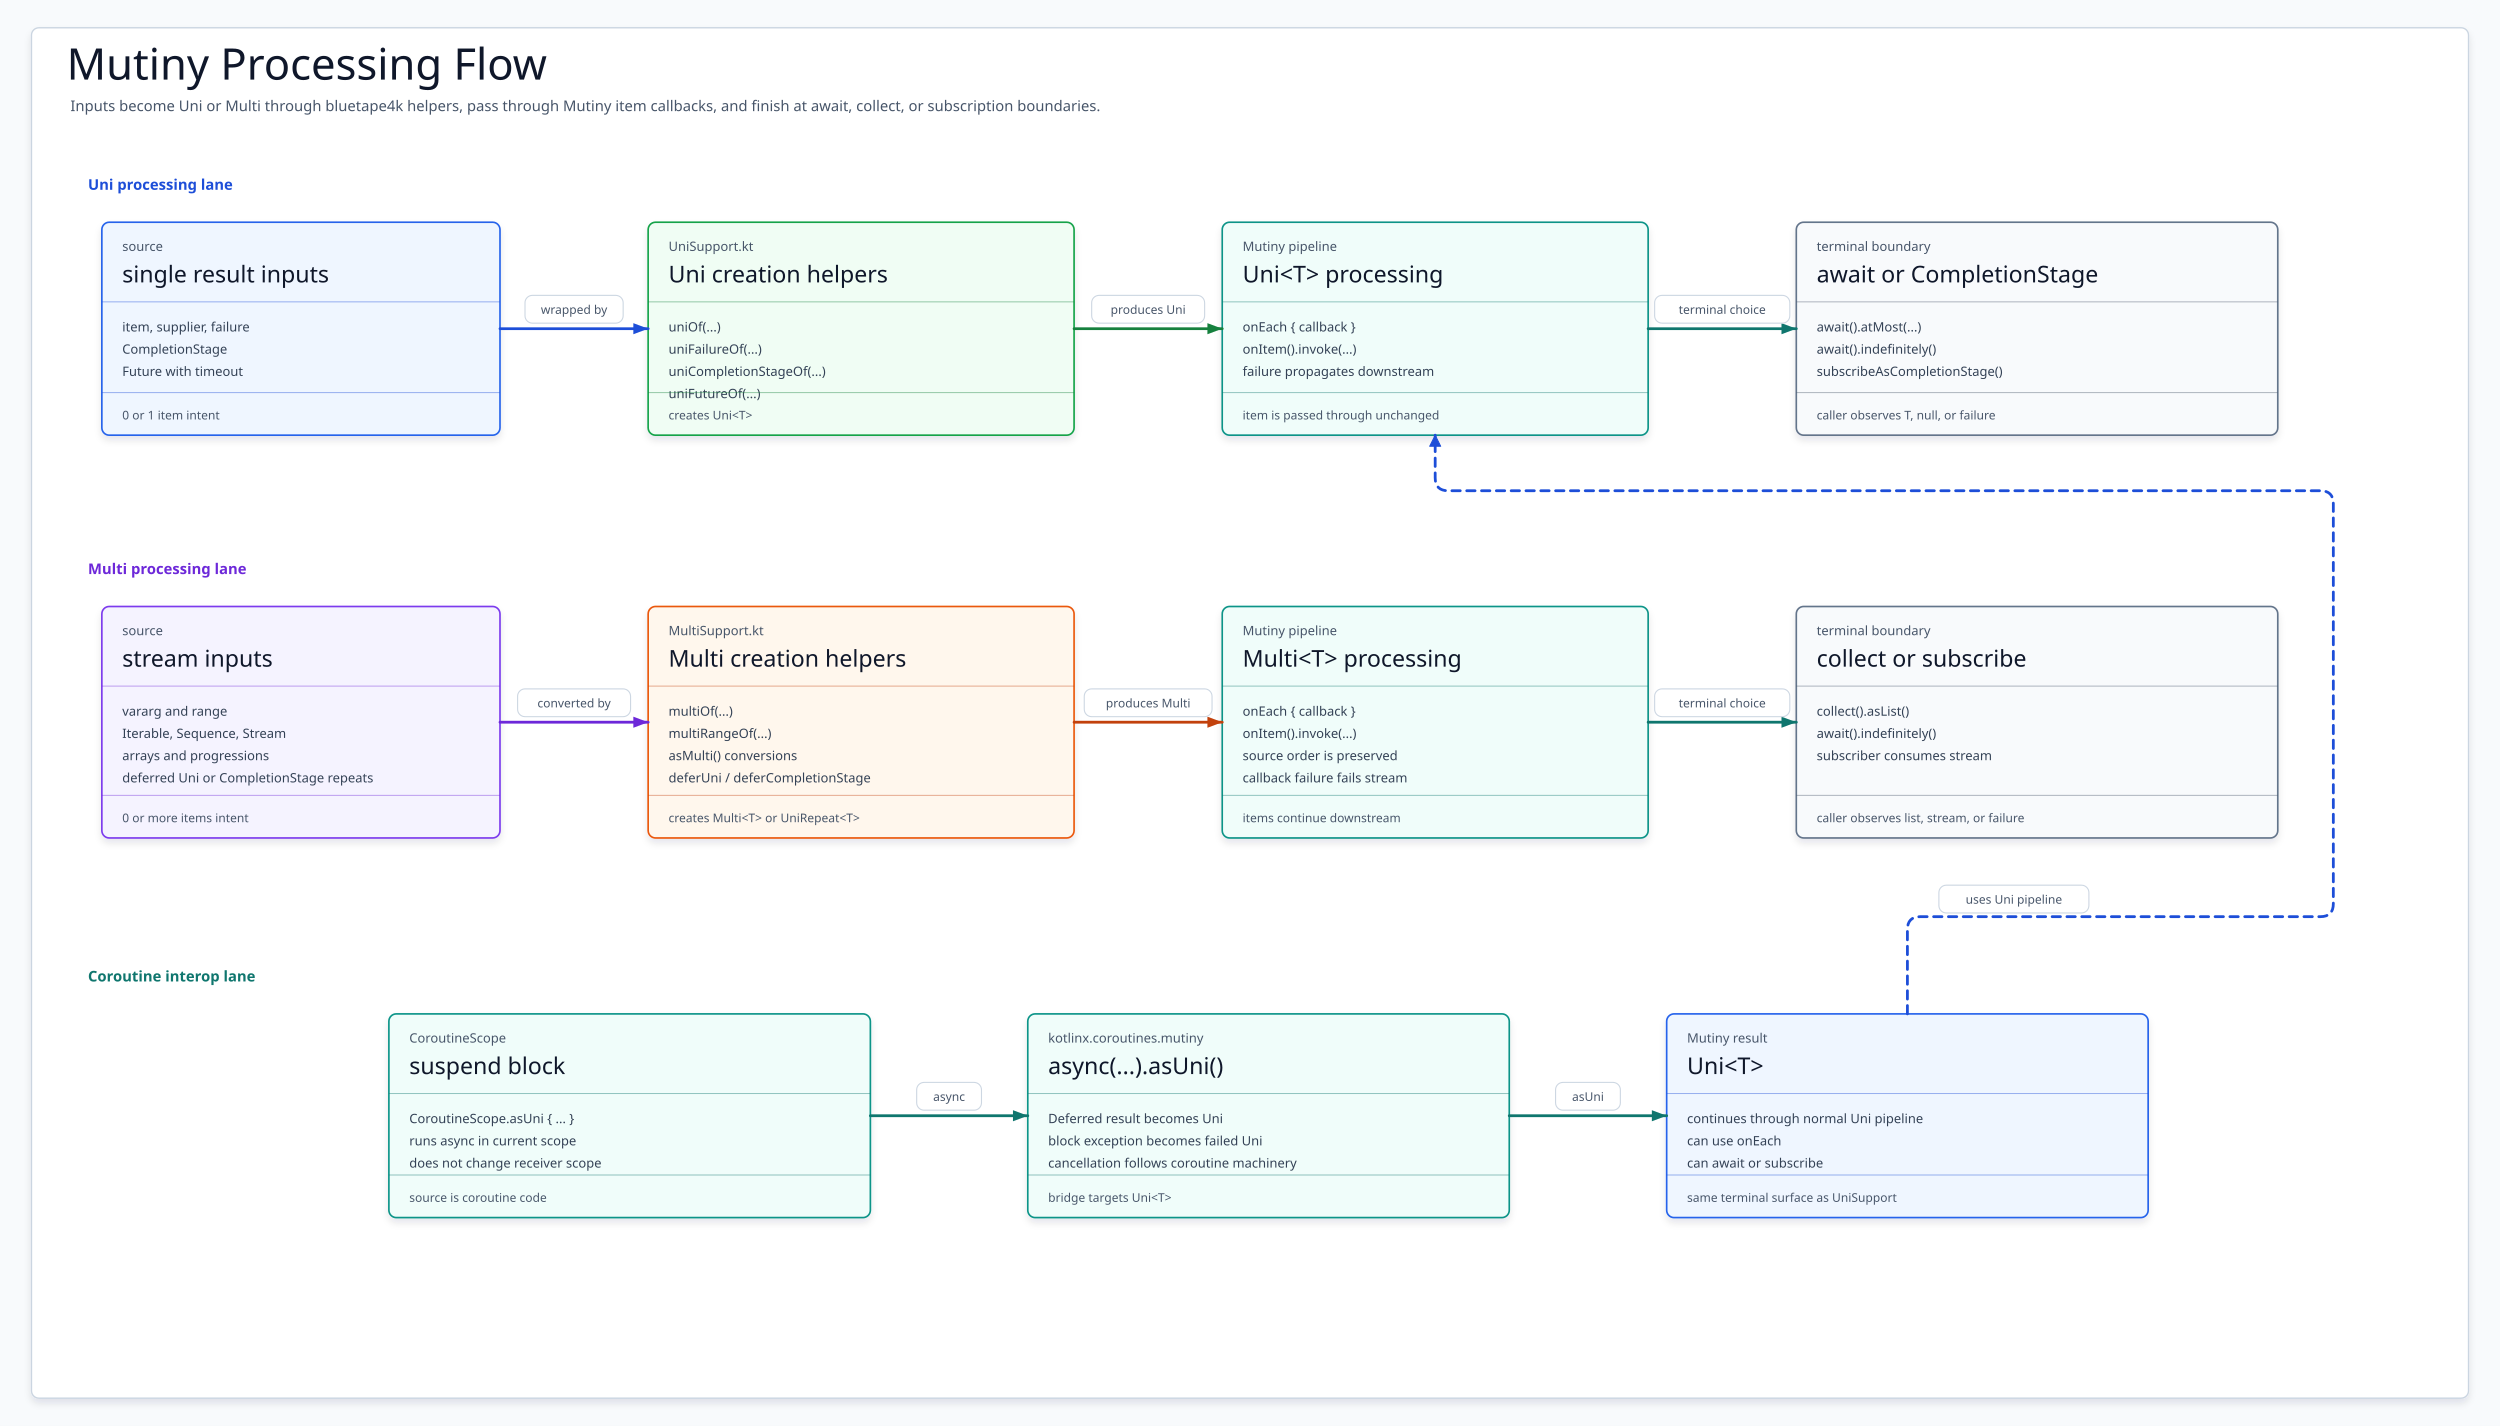
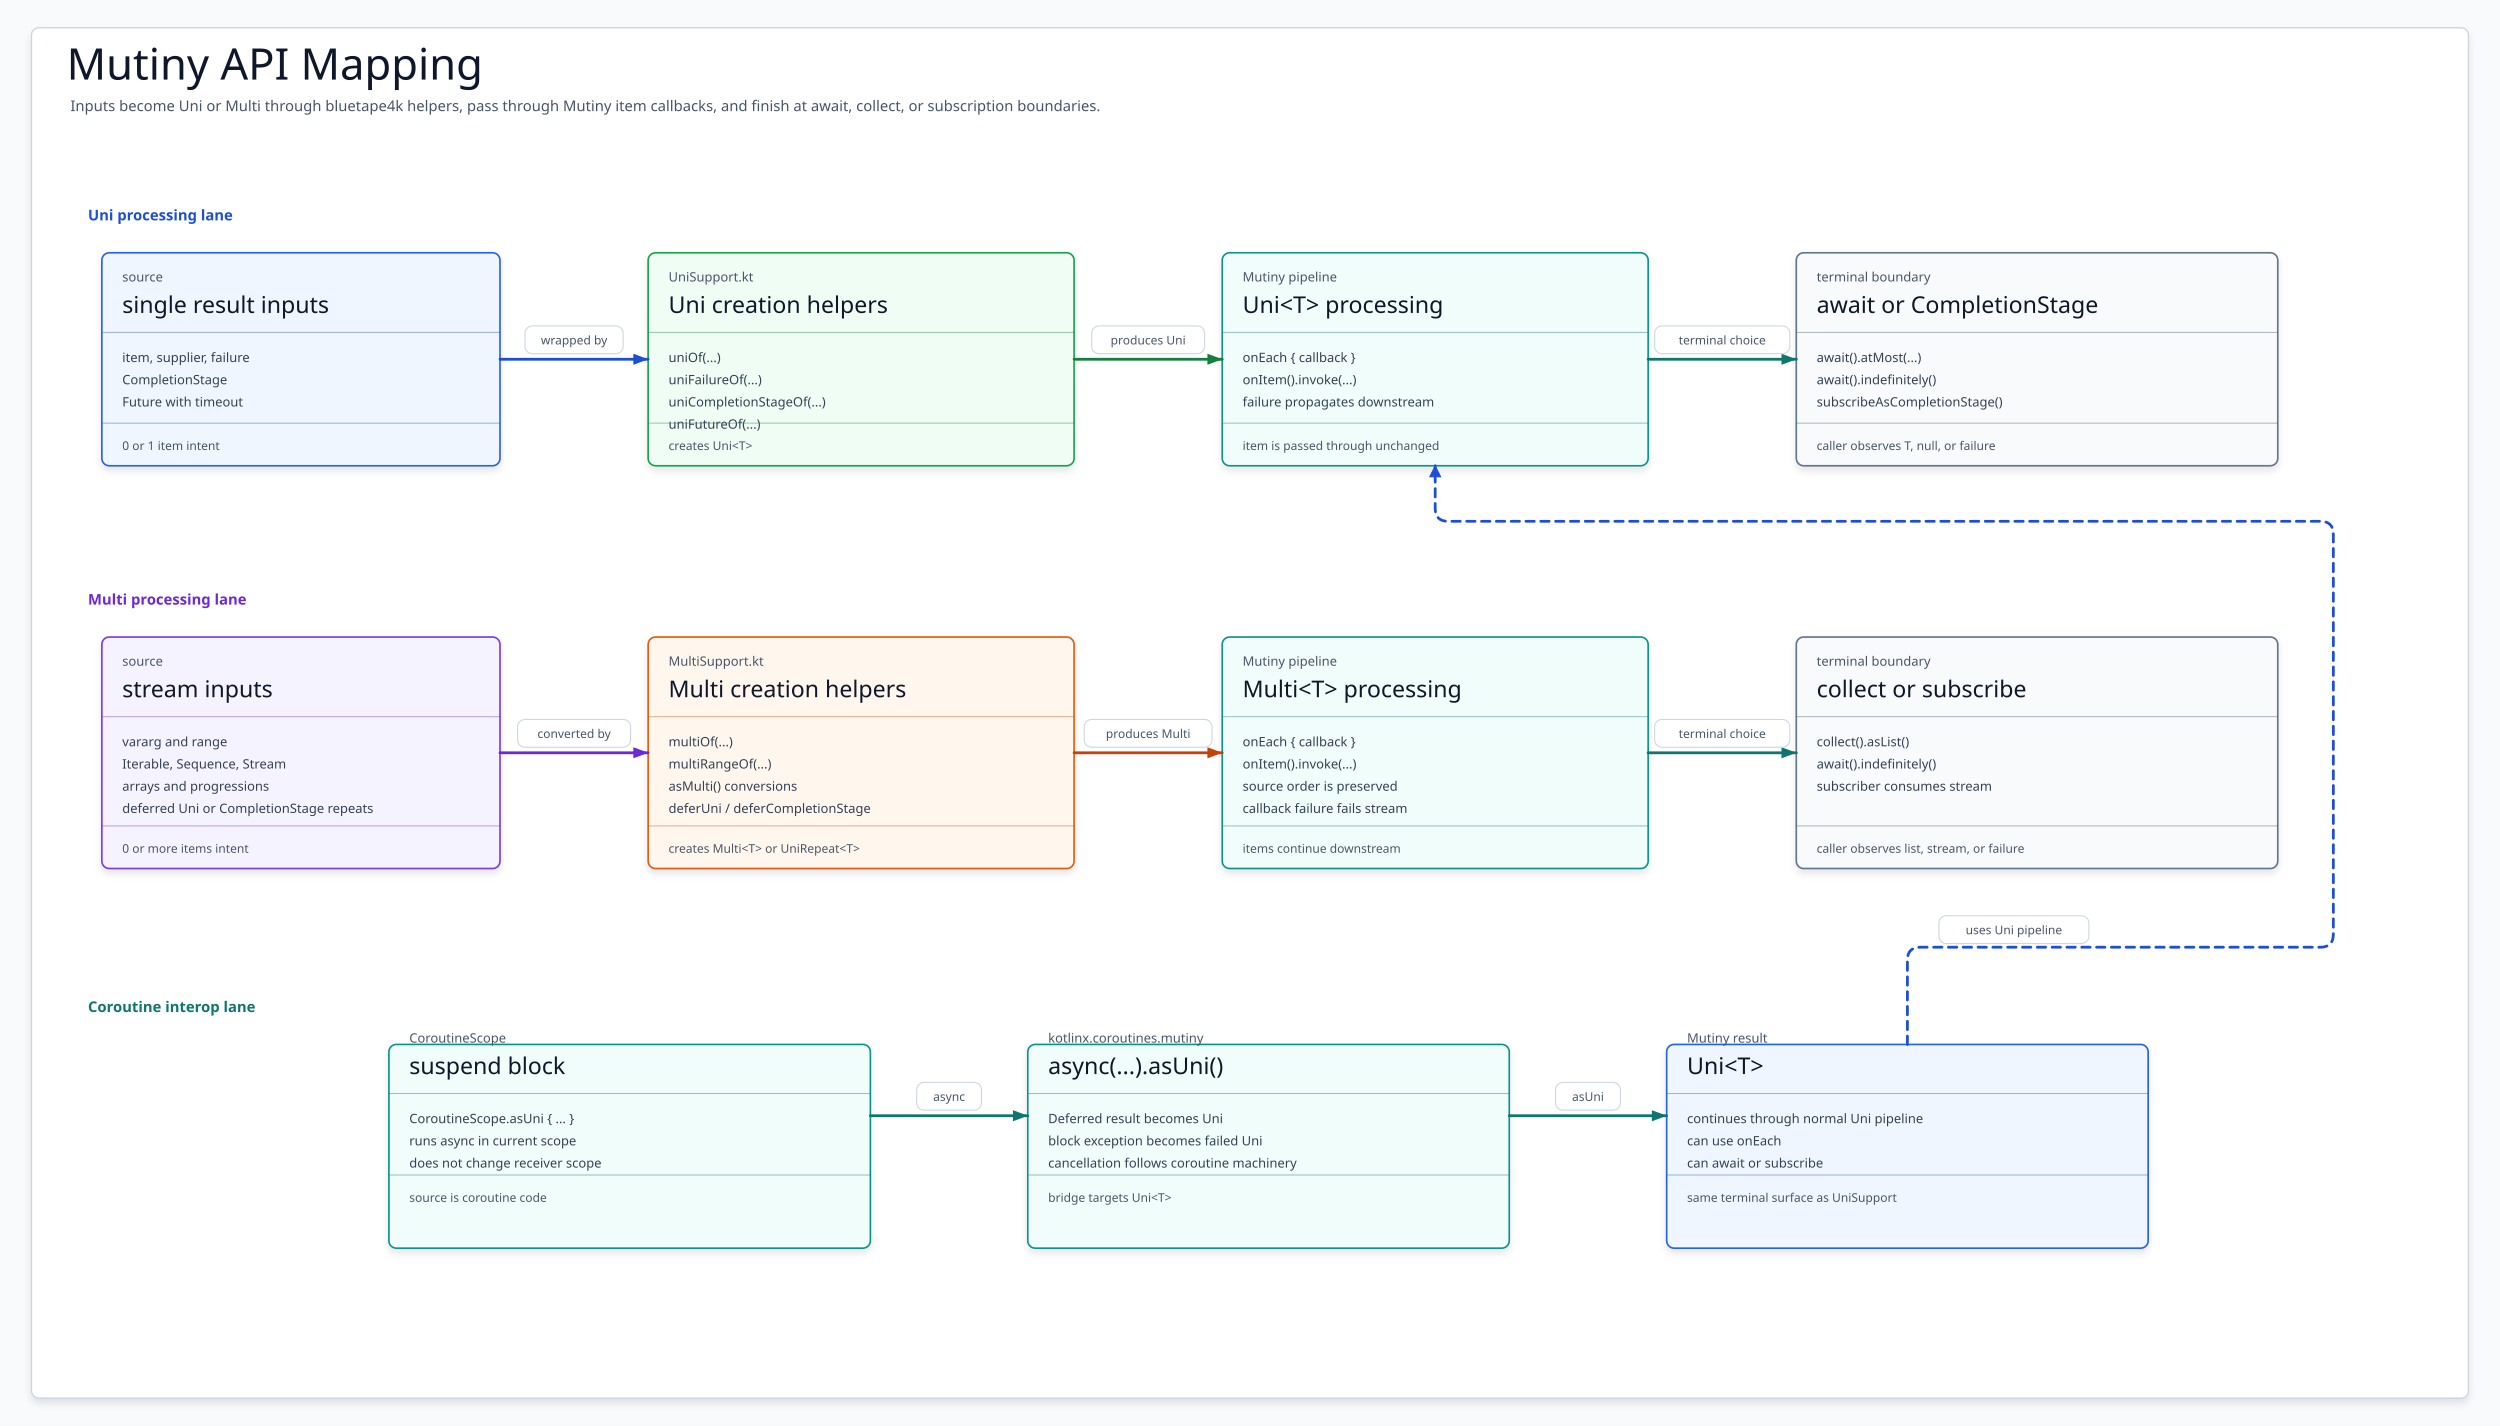
- <svg xmlns="http://www.w3.org/2000/svg" width="2700" height="1540" viewBox="0 0 2700 1540" role="img" aria-label="Mutiny Processing Flow Diagram">
+ <svg xmlns="http://www.w3.org/2000/svg" data-intent="Explain the module behavior, public API relationships, and runtime decisions represented by this source-backed diagram for maintainers and users." data-evidence="utils/mutiny/README.md; utils/mutiny/src/main" data-source-read="utils/mutiny/README.md; utils/mutiny/src/main" data-allow-grid="true" width="2700" height="1540" viewBox="0 0 2700 1540" role="img" aria-label="Mutiny API Mapping Diagram">
  <defs>
    <filter id="shadow" x="-8%" y="-8%" width="116%" height="116%">
      <feDropShadow dx="0" dy="5" stdDeviation="4" flood-color="#0F172A" flood-opacity="0.10" />
    </filter>
    <marker id="arrow-teal" markerWidth="20" markerHeight="16" refX="18" refY="8" orient="auto" markerUnits="userSpaceOnUse" viewBox="0 0 20 16">
      <path stroke-dasharray="none" d="M2 2 L18 8 L2 14 Z" fill="#0F766E" style="stroke-dasharray:none" />
    </marker>
    <marker id="arrow-blue" markerWidth="20" markerHeight="16" refX="18" refY="8" orient="auto" markerUnits="userSpaceOnUse" viewBox="0 0 20 16">
      <path stroke-dasharray="none" d="M2 2 L18 8 L2 14 Z" fill="#1D4ED8" style="stroke-dasharray:none" />
    </marker>
    <marker id="arrow-green" markerWidth="20" markerHeight="16" refX="18" refY="8" orient="auto" markerUnits="userSpaceOnUse" viewBox="0 0 20 16">
      <path stroke-dasharray="none" d="M2 2 L18 8 L2 14 Z" fill="#15803D" style="stroke-dasharray:none" />
    </marker>
    <marker id="arrow-amber" markerWidth="20" markerHeight="16" refX="18" refY="8" orient="auto" markerUnits="userSpaceOnUse" viewBox="0 0 20 16">
      <path stroke-dasharray="none" d="M2 2 L18 8 L2 14 Z" fill="#C2410C" style="stroke-dasharray:none" />
    </marker>
    <marker id="arrow-pink" markerWidth="20" markerHeight="16" refX="18" refY="8" orient="auto" markerUnits="userSpaceOnUse" viewBox="0 0 20 16">
      <path stroke-dasharray="none" d="M2 2 L18 8 L2 14 Z" fill="#BE185D" style="stroke-dasharray:none" />
    </marker>
    <marker id="arrow-violet" markerWidth="20" markerHeight="16" refX="18" refY="8" orient="auto" markerUnits="userSpaceOnUse" viewBox="0 0 20 16">
      <path stroke-dasharray="none" d="M2 2 L18 8 L2 14 Z" fill="#6D28D9" style="stroke-dasharray:none" />
    </marker>
    <marker id="arrow-slate" markerWidth="20" markerHeight="16" refX="18" refY="8" orient="auto" markerUnits="userSpaceOnUse" viewBox="0 0 20 16">
      <path stroke-dasharray="none" d="M2 2 L18 8 L2 14 Z" fill="#475569" style="stroke-dasharray:none" />
    </marker>
    <style>
    svg{font-family:"Architects Daughter","Comic Mono","Comic Sans MS",ui-sans-serif,system-ui,sans-serif}
    .canvas{fill:#F8FAFC}.frame{fill:#FFFFFF;stroke:#CBD5E1;stroke-width:1.5;filter:url(#shadow)}
    .title{font-family:"Architects Daughter";font-size:47px;fill:#0F172A}.subtitle{font-family:"Comic Mono";font-size:16px;fill:#475569}
    .card{stroke-width:1.8;filter:url(#shadow)}.kicker{font-family:"Comic Mono";font-size:14px;fill:#475569}.cardTitle{font-family:"Architects Daughter";font-size:25px;fill:#0F172A}
    .body{font-family:"Comic Mono";font-size:14px;fill:#334155}.foot{font-family:"Comic Mono";font-size:13px;fill:#475569}.divider{stroke-width:1.1;opacity:.42}
    .lane{font-family:"Comic Mono";font-size:16px;font-weight:700;letter-spacing:0}
    .edge{fill:none;stroke-width:3;stroke-linecap:round;stroke-linejoin:round}.dashed{stroke-dasharray:9 7}.edgeLabel rect{fill:#FFFFFF;stroke:#CBD5E1;stroke-width:1.2;opacity:.96}.edgeLabel text{font-family:"Comic Mono";font-size:13px;fill:#475569}
  </style>
  </defs>
  <rect class="canvas" width="2700" height="1540" />
  <rect class="frame" x="34" y="30" width="2632" height="1480" rx="8" />
-   <text class="title" x="72" y="86">Mutiny Processing Flow</text>
+   <text class="title" x="72" y="86">Mutiny API Mapping</text>
  <text class="subtitle" x="76" y="120">Inputs become Uni or Multi through bluetape4k helpers, pass through Mutiny item callbacks, and finish at await, collect, or subscription boundaries.</text>
-   <text class="lane" x="95" y="205" fill="#1D4ED8">Uni processing lane</text>
+   <text class="lane" x="95" y="238" fill="#1D4ED8">Uni processing lane</text>
  <g id="UniSources">
-     <rect class="card" x="110" y="240" width="430" height="230" rx="8" fill="#EFF6FF" stroke="#2563EB" />
-     <text class="kicker" x="132" y="271">source</text>
-     <text class="cardTitle" x="132" y="305">single result inputs</text>
-     <path class="divider" d="M110 326H540" stroke="#1D4ED8" />
-     <text class="body" x="132" y="358">item, supplier, failure</text>
-     <text class="body" x="132" y="382">CompletionStage</text>
-     <text class="body" x="132" y="406">Future with timeout</text>
-     <path class="divider" d="M110 424H540" stroke="#1D4ED8" />
-     <text class="foot" x="132" y="453">0 or 1 item intent</text>
+     <rect class="card" x="110" y="273" width="430" height="230" rx="8" fill="#EFF6FF" stroke="#2563EB" />
+     <text class="kicker" x="132" y="304">source</text>
+     <text class="cardTitle" x="132" y="338">single result inputs</text>
+     <path class="divider" d="M110 359H540" stroke="#1D4ED8" />
+     <text class="body" x="132" y="391">item, supplier, failure</text>
+     <text class="body" x="132" y="415">CompletionStage</text>
+     <text class="body" x="132" y="439">Future with timeout</text>
+     <path class="divider" d="M110 457H540" stroke="#1D4ED8" />
+     <text class="foot" x="132" y="486">0 or 1 item intent</text>
  </g>
  <g id="UniHelpers">
-     <rect class="card" x="700" y="240" width="460" height="230" rx="8" fill="#F0FDF4" stroke="#16A34A" />
-     <text class="kicker" x="722" y="271">UniSupport.kt</text>
-     <text class="cardTitle" x="722" y="305">Uni creation helpers</text>
-     <path class="divider" d="M700 326H1160" stroke="#15803D" />
-     <text class="body" x="722" y="358">uniOf(...)</text>
-     <text class="body" x="722" y="382">uniFailureOf(...)</text>
-     <text class="body" x="722" y="406">uniCompletionStageOf(...)</text>
-     <text class="body" x="722" y="430">uniFutureOf(...)</text>
-     <path class="divider" d="M700 424H1160" stroke="#15803D" />
-     <text class="foot" x="722" y="453">creates Uni&lt;T&gt;</text>
+     <rect class="card" x="700" y="273" width="460" height="230" rx="8" fill="#F0FDF4" stroke="#16A34A" />
+     <text class="kicker" x="722" y="304">UniSupport.kt</text>
+     <text class="cardTitle" x="722" y="338">Uni creation helpers</text>
+     <path class="divider" d="M700 359H1160" stroke="#15803D" />
+     <text class="body" x="722" y="391">uniOf(...)</text>
+     <text class="body" x="722" y="415">uniFailureOf(...)</text>
+     <text class="body" x="722" y="439">uniCompletionStageOf(...)</text>
+     <text class="body" x="722" y="463">uniFutureOf(...)</text>
+     <path class="divider" d="M700 457H1160" stroke="#15803D" />
+     <text class="foot" x="722" y="486">creates Uni&lt;T&gt;</text>
  </g>
  <g id="UniPipeline">
-     <rect class="card" x="1320" y="240" width="460" height="230" rx="8" fill="#F0FDFA" stroke="#0D9488" />
-     <text class="kicker" x="1342" y="271">Mutiny pipeline</text>
-     <text class="cardTitle" x="1342" y="305">Uni&lt;T&gt; processing</text>
-     <path class="divider" d="M1320 326H1780" stroke="#0F766E" />
-     <text class="body" x="1342" y="358">onEach { callback }</text>
-     <text class="body" x="1342" y="382">onItem().invoke(...)</text>
-     <text class="body" x="1342" y="406">failure propagates downstream</text>
-     <path class="divider" d="M1320 424H1780" stroke="#0F766E" />
-     <text class="foot" x="1342" y="453">item is passed through unchanged</text>
+     <rect class="card" x="1320" y="273" width="460" height="230" rx="8" fill="#F0FDFA" stroke="#0D9488" />
+     <text class="kicker" x="1342" y="304">Mutiny pipeline</text>
+     <text class="cardTitle" x="1342" y="338">Uni&lt;T&gt; processing</text>
+     <path class="divider" d="M1320 359H1780" stroke="#0F766E" />
+     <text class="body" x="1342" y="391">onEach { callback }</text>
+     <text class="body" x="1342" y="415">onItem().invoke(...)</text>
+     <text class="body" x="1342" y="439">failure propagates downstream</text>
+     <path class="divider" d="M1320 457H1780" stroke="#0F766E" />
+     <text class="foot" x="1342" y="486">item is passed through unchanged</text>
  </g>
  <g id="UniTerminal">
-     <rect class="card" x="1940" y="240" width="520" height="230" rx="8" fill="#F8FAFC" stroke="#64748B" />
-     <text class="kicker" x="1962" y="271">terminal boundary</text>
-     <text class="cardTitle" x="1962" y="305">await or CompletionStage</text>
-     <path class="divider" d="M1940 326H2460" stroke="#475569" />
-     <text class="body" x="1962" y="358">await().atMost(...)</text>
-     <text class="body" x="1962" y="382">await().indefinitely()</text>
-     <text class="body" x="1962" y="406">subscribeAsCompletionStage()</text>
-     <path class="divider" d="M1940 424H2460" stroke="#475569" />
-     <text class="foot" x="1962" y="453">caller observes T, null, or failure</text>
-   </g>
-   <text class="lane" x="95" y="620" fill="#6D28D9">Multi processing lane</text>
+     <rect class="card" x="1940" y="273" width="520" height="230" rx="8" fill="#F8FAFC" stroke="#64748B" />
+     <text class="kicker" x="1962" y="304">terminal boundary</text>
+     <text class="cardTitle" x="1962" y="338">await or CompletionStage</text>
+     <path class="divider" d="M1940 359H2460" stroke="#475569" />
+     <text class="body" x="1962" y="391">await().atMost(...)</text>
+     <text class="body" x="1962" y="415">await().indefinitely()</text>
+     <text class="body" x="1962" y="439">subscribeAsCompletionStage()</text>
+     <path class="divider" d="M1940 457H2460" stroke="#475569" />
+     <text class="foot" x="1962" y="486">caller observes T, null, or failure</text>
+   </g>
+   <text class="lane" x="95" y="653" fill="#6D28D9">Multi processing lane</text>
  <g id="MultiSources">
-     <rect class="card" x="110" y="655" width="430" height="250" rx="8" fill="#F5F3FF" stroke="#7C3AED" />
-     <text class="kicker" x="132" y="686">source</text>
-     <text class="cardTitle" x="132" y="720">stream inputs</text>
-     <path class="divider" d="M110 741H540" stroke="#6D28D9" />
-     <text class="body" x="132" y="773">vararg and range</text>
-     <text class="body" x="132" y="797">Iterable, Sequence, Stream</text>
-     <text class="body" x="132" y="821">arrays and progressions</text>
-     <text class="body" x="132" y="845">deferred Uni or CompletionStage repeats</text>
-     <path class="divider" d="M110 859H540" stroke="#6D28D9" />
-     <text class="foot" x="132" y="888">0 or more items intent</text>
+     <rect class="card" x="110" y="688" width="430" height="250" rx="8" fill="#F5F3FF" stroke="#7C3AED" />
+     <text class="kicker" x="132" y="719">source</text>
+     <text class="cardTitle" x="132" y="753">stream inputs</text>
+     <path class="divider" d="M110 774H540" stroke="#6D28D9" />
+     <text class="body" x="132" y="806">vararg and range</text>
+     <text class="body" x="132" y="830">Iterable, Sequence, Stream</text>
+     <text class="body" x="132" y="854">arrays and progressions</text>
+     <text class="body" x="132" y="878">deferred Uni or CompletionStage repeats</text>
+     <path class="divider" d="M110 892H540" stroke="#6D28D9" />
+     <text class="foot" x="132" y="921">0 or more items intent</text>
  </g>
  <g id="MultiHelpers">
-     <rect class="card" x="700" y="655" width="460" height="250" rx="8" fill="#FFF7ED" stroke="#EA580C" />
-     <text class="kicker" x="722" y="686">MultiSupport.kt</text>
-     <text class="cardTitle" x="722" y="720">Multi creation helpers</text>
-     <path class="divider" d="M700 741H1160" stroke="#C2410C" />
-     <text class="body" x="722" y="773">multiOf(...)</text>
-     <text class="body" x="722" y="797">multiRangeOf(...)</text>
-     <text class="body" x="722" y="821">asMulti() conversions</text>
-     <text class="body" x="722" y="845">deferUni / deferCompletionStage</text>
-     <path class="divider" d="M700 859H1160" stroke="#C2410C" />
-     <text class="foot" x="722" y="888">creates Multi&lt;T&gt; or UniRepeat&lt;T&gt;</text>
+     <rect class="card" x="700" y="688" width="460" height="250" rx="8" fill="#FFF7ED" stroke="#EA580C" />
+     <text class="kicker" x="722" y="719">MultiSupport.kt</text>
+     <text class="cardTitle" x="722" y="753">Multi creation helpers</text>
+     <path class="divider" d="M700 774H1160" stroke="#C2410C" />
+     <text class="body" x="722" y="806">multiOf(...)</text>
+     <text class="body" x="722" y="830">multiRangeOf(...)</text>
+     <text class="body" x="722" y="854">asMulti() conversions</text>
+     <text class="body" x="722" y="878">deferUni / deferCompletionStage</text>
+     <path class="divider" d="M700 892H1160" stroke="#C2410C" />
+     <text class="foot" x="722" y="921">creates Multi&lt;T&gt; or UniRepeat&lt;T&gt;</text>
  </g>
  <g id="MultiPipeline">
-     <rect class="card" x="1320" y="655" width="460" height="250" rx="8" fill="#F0FDFA" stroke="#0D9488" />
-     <text class="kicker" x="1342" y="686">Mutiny pipeline</text>
-     <text class="cardTitle" x="1342" y="720">Multi&lt;T&gt; processing</text>
-     <path class="divider" d="M1320 741H1780" stroke="#0F766E" />
-     <text class="body" x="1342" y="773">onEach { callback }</text>
-     <text class="body" x="1342" y="797">onItem().invoke(...)</text>
-     <text class="body" x="1342" y="821">source order is preserved</text>
-     <text class="body" x="1342" y="845">callback failure fails stream</text>
-     <path class="divider" d="M1320 859H1780" stroke="#0F766E" />
-     <text class="foot" x="1342" y="888">items continue downstream</text>
+     <rect class="card" x="1320" y="688" width="460" height="250" rx="8" fill="#F0FDFA" stroke="#0D9488" />
+     <text class="kicker" x="1342" y="719">Mutiny pipeline</text>
+     <text class="cardTitle" x="1342" y="753">Multi&lt;T&gt; processing</text>
+     <path class="divider" d="M1320 774H1780" stroke="#0F766E" />
+     <text class="body" x="1342" y="806">onEach { callback }</text>
+     <text class="body" x="1342" y="830">onItem().invoke(...)</text>
+     <text class="body" x="1342" y="854">source order is preserved</text>
+     <text class="body" x="1342" y="878">callback failure fails stream</text>
+     <path class="divider" d="M1320 892H1780" stroke="#0F766E" />
+     <text class="foot" x="1342" y="921">items continue downstream</text>
  </g>
  <g id="MultiTerminal">
-     <rect class="card" x="1940" y="655" width="520" height="250" rx="8" fill="#F8FAFC" stroke="#64748B" />
-     <text class="kicker" x="1962" y="686">terminal boundary</text>
-     <text class="cardTitle" x="1962" y="720">collect or subscribe</text>
-     <path class="divider" d="M1940 741H2460" stroke="#475569" />
-     <text class="body" x="1962" y="773">collect().asList()</text>
-     <text class="body" x="1962" y="797">await().indefinitely()</text>
-     <text class="body" x="1962" y="821">subscriber consumes stream</text>
-     <path class="divider" d="M1940 859H2460" stroke="#475569" />
-     <text class="foot" x="1962" y="888">caller observes list, stream, or failure</text>
-   </g>
-   <text class="lane" x="95" y="1060" fill="#0F766E">Coroutine interop lane</text>
+     <rect class="card" x="1940" y="688" width="520" height="250" rx="8" fill="#F8FAFC" stroke="#64748B" />
+     <text class="kicker" x="1962" y="719">terminal boundary</text>
+     <text class="cardTitle" x="1962" y="753">collect or subscribe</text>
+     <path class="divider" d="M1940 774H2460" stroke="#475569" />
+     <text class="body" x="1962" y="806">collect().asList()</text>
+     <text class="body" x="1962" y="830">await().indefinitely()</text>
+     <text class="body" x="1962" y="854">subscriber consumes stream</text>
+     <path class="divider" d="M1940 892H2460" stroke="#475569" />
+     <text class="foot" x="1962" y="921">caller observes list, stream, or failure</text>
+   </g>
+   <text class="lane" x="95" y="1093" fill="#0F766E">Coroutine interop lane</text>
  <g id="CoroutineBlock">
-     <rect class="card" x="420" y="1095" width="520" height="220" rx="8" fill="#F0FDFA" stroke="#0D9488" />
+     <rect class="card" x="420" y="1128" width="520" height="220" rx="8" fill="#F0FDFA" stroke="#0D9488" />
    <text class="kicker" x="442" y="1126">CoroutineScope</text>
    <text class="cardTitle" x="442" y="1160">suspend block</text>
    <path class="divider" d="M420 1181H940" stroke="#0F766E" />
    <text class="body" x="442" y="1213">CoroutineScope.asUni { ... }</text>
    <text class="body" x="442" y="1237">runs async in current scope</text>
    <text class="body" x="442" y="1261">does not change receiver scope</text>
    <path class="divider" d="M420 1269H940" stroke="#0F766E" />
    <text class="foot" x="442" y="1298">source is coroutine code</text>
  </g>
  <g id="CoroutineBridge">
-     <rect class="card" x="1110" y="1095" width="520" height="220" rx="8" fill="#F0FDFA" stroke="#0D9488" />
+     <rect class="card" x="1110" y="1128" width="520" height="220" rx="8" fill="#F0FDFA" stroke="#0D9488" />
    <text class="kicker" x="1132" y="1126">kotlinx.coroutines.mutiny</text>
    <text class="cardTitle" x="1132" y="1160">async(...).asUni()</text>
    <path class="divider" d="M1110 1181H1630" stroke="#0F766E" />
    <text class="body" x="1132" y="1213">Deferred result becomes Uni</text>
    <text class="body" x="1132" y="1237">block exception becomes failed Uni</text>
    <text class="body" x="1132" y="1261">cancellation follows coroutine machinery</text>
    <path class="divider" d="M1110 1269H1630" stroke="#0F766E" />
    <text class="foot" x="1132" y="1298">bridge targets Uni&lt;T&gt;</text>
  </g>
  <g id="InteropResult">
-     <rect class="card" x="1800" y="1095" width="520" height="220" rx="8" fill="#EFF6FF" stroke="#2563EB" />
+     <rect class="card" x="1800" y="1128" width="520" height="220" rx="8" fill="#EFF6FF" stroke="#2563EB" />
    <text class="kicker" x="1822" y="1126">Mutiny result</text>
    <text class="cardTitle" x="1822" y="1160">Uni&lt;T&gt;</text>
    <path class="divider" d="M1800 1181H2320" stroke="#1D4ED8" />
    <text class="body" x="1822" y="1213">continues through normal Uni pipeline</text>
    <text class="body" x="1822" y="1237">can use onEach</text>
    <text class="body" x="1822" y="1261">can await or subscribe</text>
    <path class="divider" d="M1800 1269H2320" stroke="#1D4ED8" />
    <text class="foot" x="1822" y="1298">same terminal surface as UniSupport</text>
  </g>
  <g data-from="UniSources" data-to="UniHelpers">
-     <path class="edge " d="M540 355 L700 355" stroke="#1D4ED8" marker-end="url(#arrow-blue)" />
-     <g class="edgeLabel" transform="translate(567 319)">
+     <path class="edge " d="M540 388 L700 388" stroke="#1D4ED8" marker-end="url(#arrow-blue)" />
+     <g class="edgeLabel" transform="translate(567 352)">
      <rect width="106" height="30" rx="8" />
      <text x="53" y="20" text-anchor="middle">wrapped by</text>
    </g>
  </g>
  <g data-from="UniHelpers" data-to="UniPipeline">
-     <path class="edge " d="M1160 355 L1320 355" stroke="#15803D" marker-end="url(#arrow-green)" />
-     <g class="edgeLabel" transform="translate(1179 319)">
+     <path class="edge " d="M1160 388 L1320 388" stroke="#15803D" marker-end="url(#arrow-green)" />
+     <g class="edgeLabel" transform="translate(1179 352)">
      <rect width="122" height="30" rx="8" />
      <text x="61" y="20" text-anchor="middle">produces Uni</text>
    </g>
  </g>
  <g data-from="UniPipeline" data-to="UniTerminal">
-     <path class="edge " d="M1780 355 L1940 355" stroke="#0F766E" marker-end="url(#arrow-teal)" />
-     <g class="edgeLabel" transform="translate(1787 319)">
+     <path class="edge " d="M1780 388 L1940 388" stroke="#0F766E" marker-end="url(#arrow-teal)" />
+     <g class="edgeLabel" transform="translate(1787 352)">
      <rect width="146" height="30" rx="8" />
      <text x="73" y="20" text-anchor="middle">terminal choice</text>
    </g>
  </g>
  <g data-from="MultiSources" data-to="MultiHelpers">
-     <path class="edge " d="M540 780 L700 780" stroke="#6D28D9" marker-end="url(#arrow-violet)" />
-     <g class="edgeLabel" transform="translate(559 744)">
+     <path class="edge " d="M540 813 L700 813" stroke="#6D28D9" marker-end="url(#arrow-violet)" />
+     <g class="edgeLabel" transform="translate(559 777)">
      <rect width="122" height="30" rx="8" />
      <text x="61" y="20" text-anchor="middle">converted by</text>
    </g>
  </g>
  <g data-from="MultiHelpers" data-to="MultiPipeline">
-     <path class="edge " d="M1160 780 L1320 780" stroke="#C2410C" marker-end="url(#arrow-amber)" />
-     <g class="edgeLabel" transform="translate(1171 744)">
+     <path class="edge " d="M1160 813 L1320 813" stroke="#C2410C" marker-end="url(#arrow-amber)" />
+     <g class="edgeLabel" transform="translate(1171 777)">
      <rect width="138" height="30" rx="8" />
      <text x="69" y="20" text-anchor="middle">produces Multi</text>
    </g>
  </g>
  <g data-from="MultiPipeline" data-to="MultiTerminal">
-     <path class="edge " d="M1780 780 L1940 780" stroke="#0F766E" marker-end="url(#arrow-teal)" />
-     <g class="edgeLabel" transform="translate(1787 744)">
+     <path class="edge " d="M1780 813 L1940 813" stroke="#0F766E" marker-end="url(#arrow-teal)" />
+     <g class="edgeLabel" transform="translate(1787 777)">
      <rect width="146" height="30" rx="8" />
      <text x="73" y="20" text-anchor="middle">terminal choice</text>
    </g>
  </g>
  <g data-from="CoroutineBlock" data-to="CoroutineBridge">
    <path class="edge " d="M940 1205 L1110 1205" stroke="#0F766E" marker-end="url(#arrow-teal)" />
    <g class="edgeLabel" transform="translate(990 1169)">
      <rect width="70" height="30" rx="8" />
      <text x="35" y="20" text-anchor="middle">async</text>
    </g>
  </g>
  <g data-from="CoroutineBridge" data-to="InteropResult">
    <path class="edge " d="M1630 1205 L1800 1205" stroke="#0F766E" marker-end="url(#arrow-teal)" />
    <g class="edgeLabel" transform="translate(1680 1169)">
      <rect width="70" height="30" rx="8" />
      <text x="35" y="20" text-anchor="middle">asUni</text>
    </g>
  </g>
  <g data-from="InteropResult" data-to="UniPipeline">
-     <path class="edge dashed" d="M 2060 1095 L 2060 1004 Q 2060 990 2074 990 L 2506 990 Q 2520 990 2520 976 L 2520 544 Q 2520 530 2506 530 L 1564 530 Q 1550 530 1550 516 L 1550 470" stroke="#1D4ED8" stroke-linecap="round" stroke-linejoin="round" />
-     <polygon points="1556,482 1550,470 1544,482" fill="#1D4ED8" stroke="#1D4ED8" stroke-width="1" stroke-linejoin="round" stroke-dasharray="none" style="stroke-dasharray:none!important" data-direct-solid-head="true" />
-     <g class="edgeLabel" transform="translate(2094 956)">
+     <path class="edge dashed" d="M 2060 1128 L 2060 1037 Q 2060 1023 2074 1023 L 2506 1023 Q 2520 1023 2520 1009 L 2520 577 Q 2520 563 2506 563 L 1564 563 Q 1550 563 1550 549 L 1550 503" stroke="#1D4ED8" stroke-linecap="round" stroke-linejoin="round" />
+     <polygon points="1556,515 1550,503 1544,515" fill="#1D4ED8" stroke="#1D4ED8" stroke-width="1" stroke-linejoin="round" stroke-dasharray="none" style="stroke-dasharray:none!important" data-direct-solid-head="true" />
+     <g class="edgeLabel" transform="translate(2094 989)">
      <rect width="162" height="30" rx="8" />
      <text x="81" y="20" text-anchor="middle">uses Uni pipeline</text>
    </g>
  </g>
</svg>
